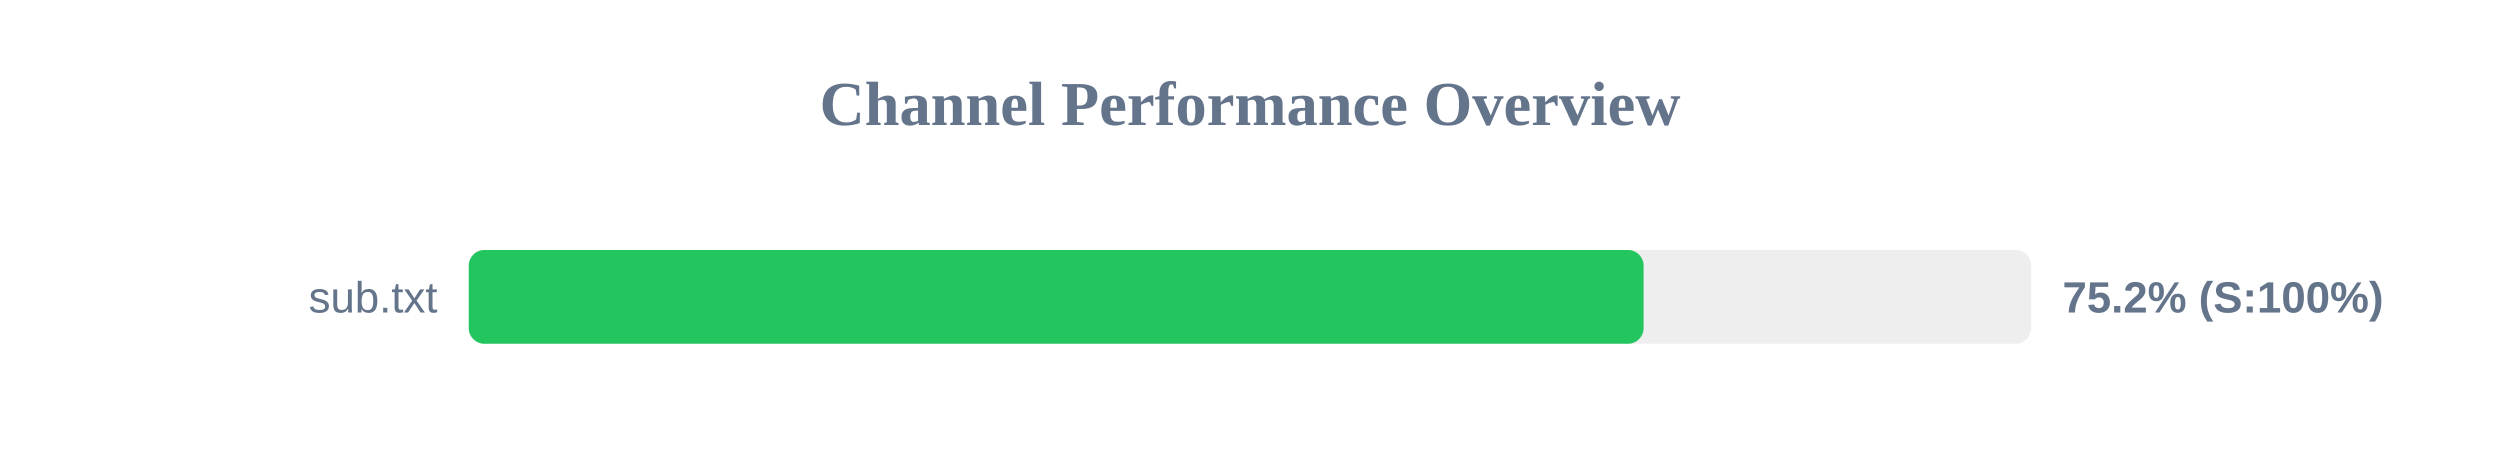
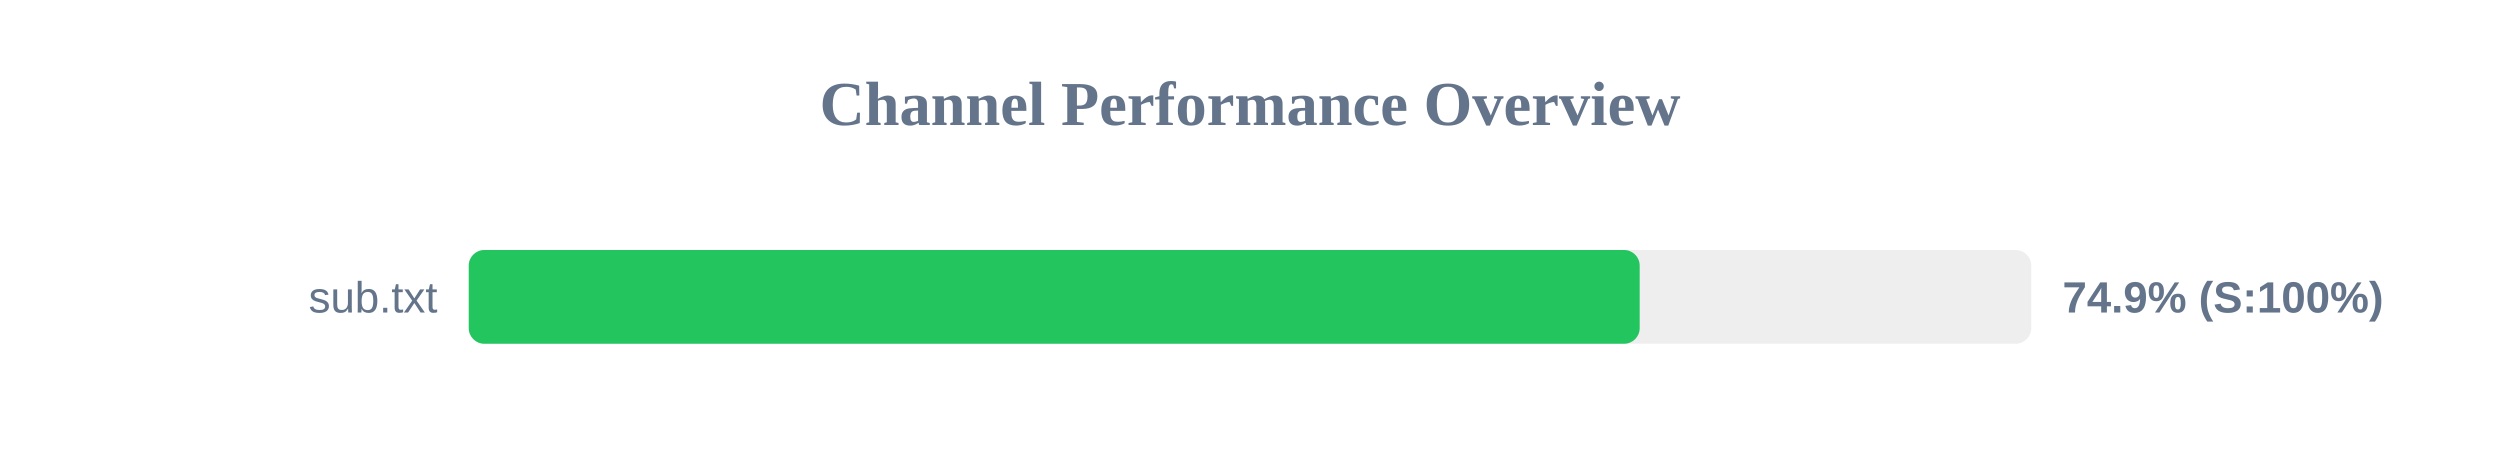
<svg xmlns="http://www.w3.org/2000/svg" width="800" height="150" version="1.1">
  <style>
        .row { font: 14px Arial; fill: #64748b; }
        .score { font: bold 14px Arial; fill: #64748b; }
    </style>
  <text x="400" y="40" text-anchor="middle" font-size="20px" font-weight="bold" fill="#64748b">Channel Performance Overview</text>
  <rect x="150" y="80" width="500" height="30" fill="#eee" rx="5" />
-   <rect x="150" y="80" width="375.95" height="30" fill="#22c55e" rx="5" />
+   <rect x="150" y="80" width="374.7" height="30" fill="#22c55e" rx="5" />
  <text x="140" y="100" text-anchor="end" class="row">sub.txt</text>
-   <text x="660" y="100" text-anchor="start" class="score">75.2% (S:100%)</text>
+   <text x="660" y="100" text-anchor="start" class="score">74.9% (S:100%)</text>
</svg>
